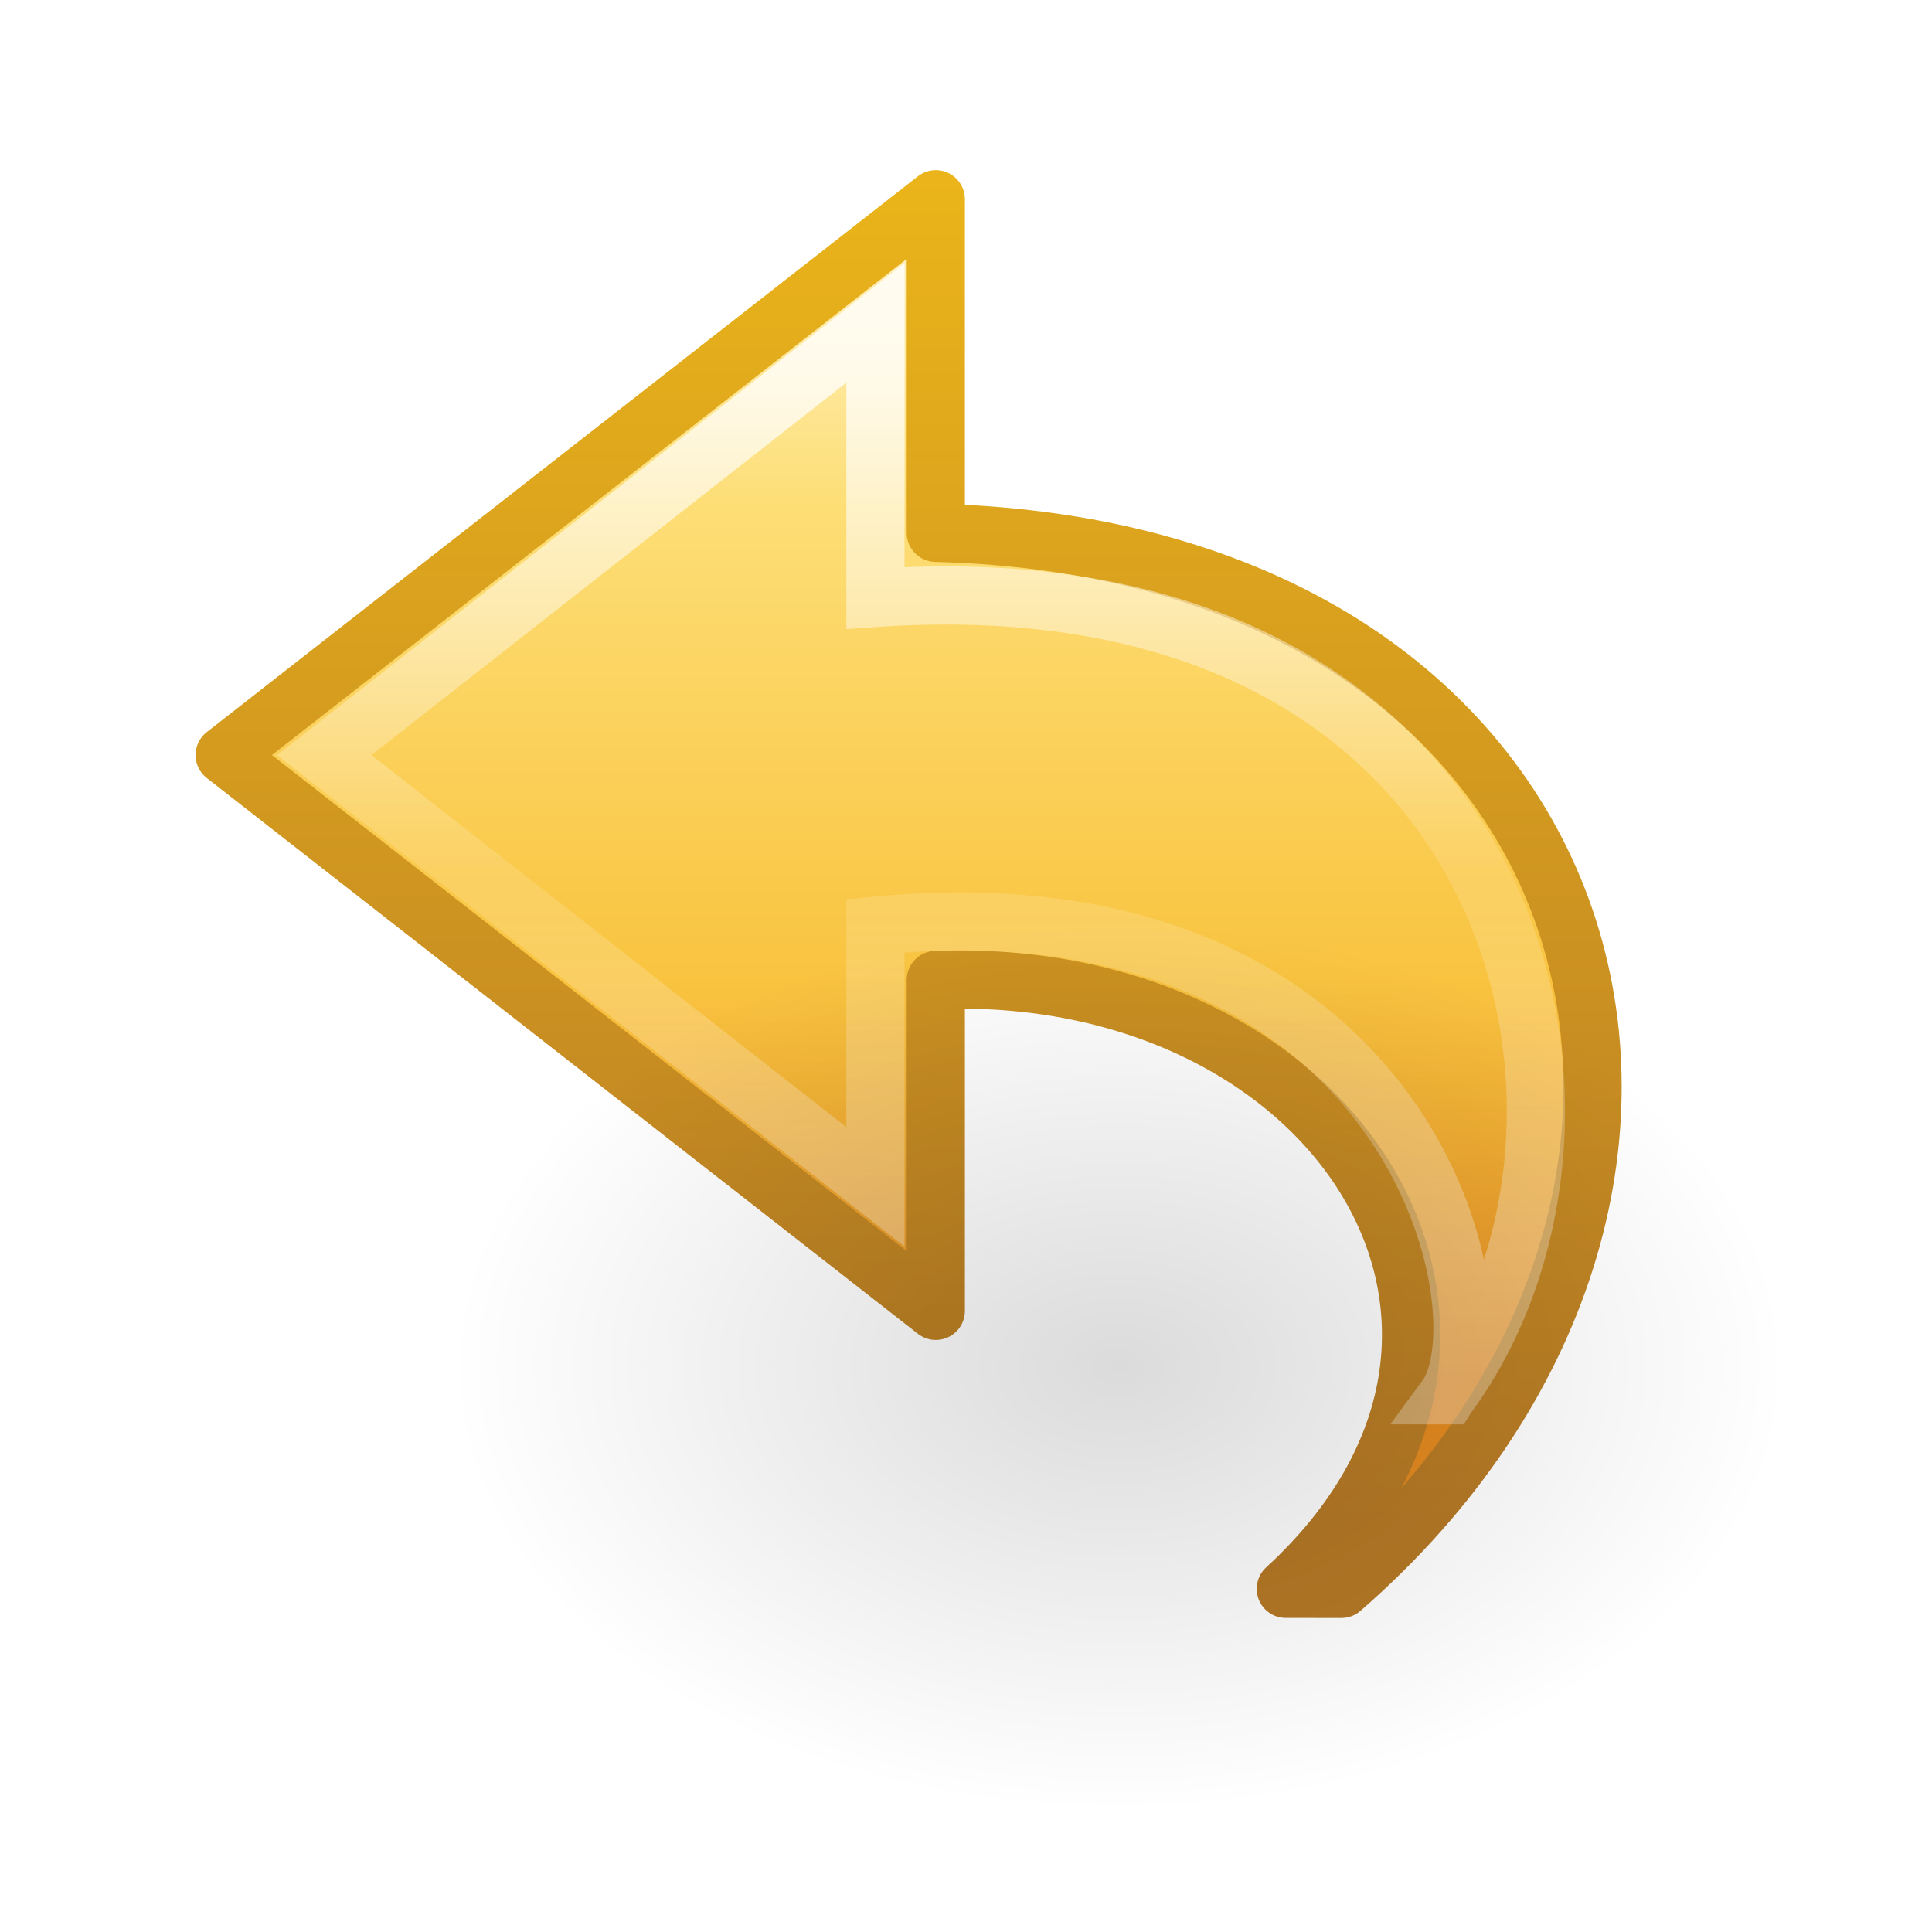
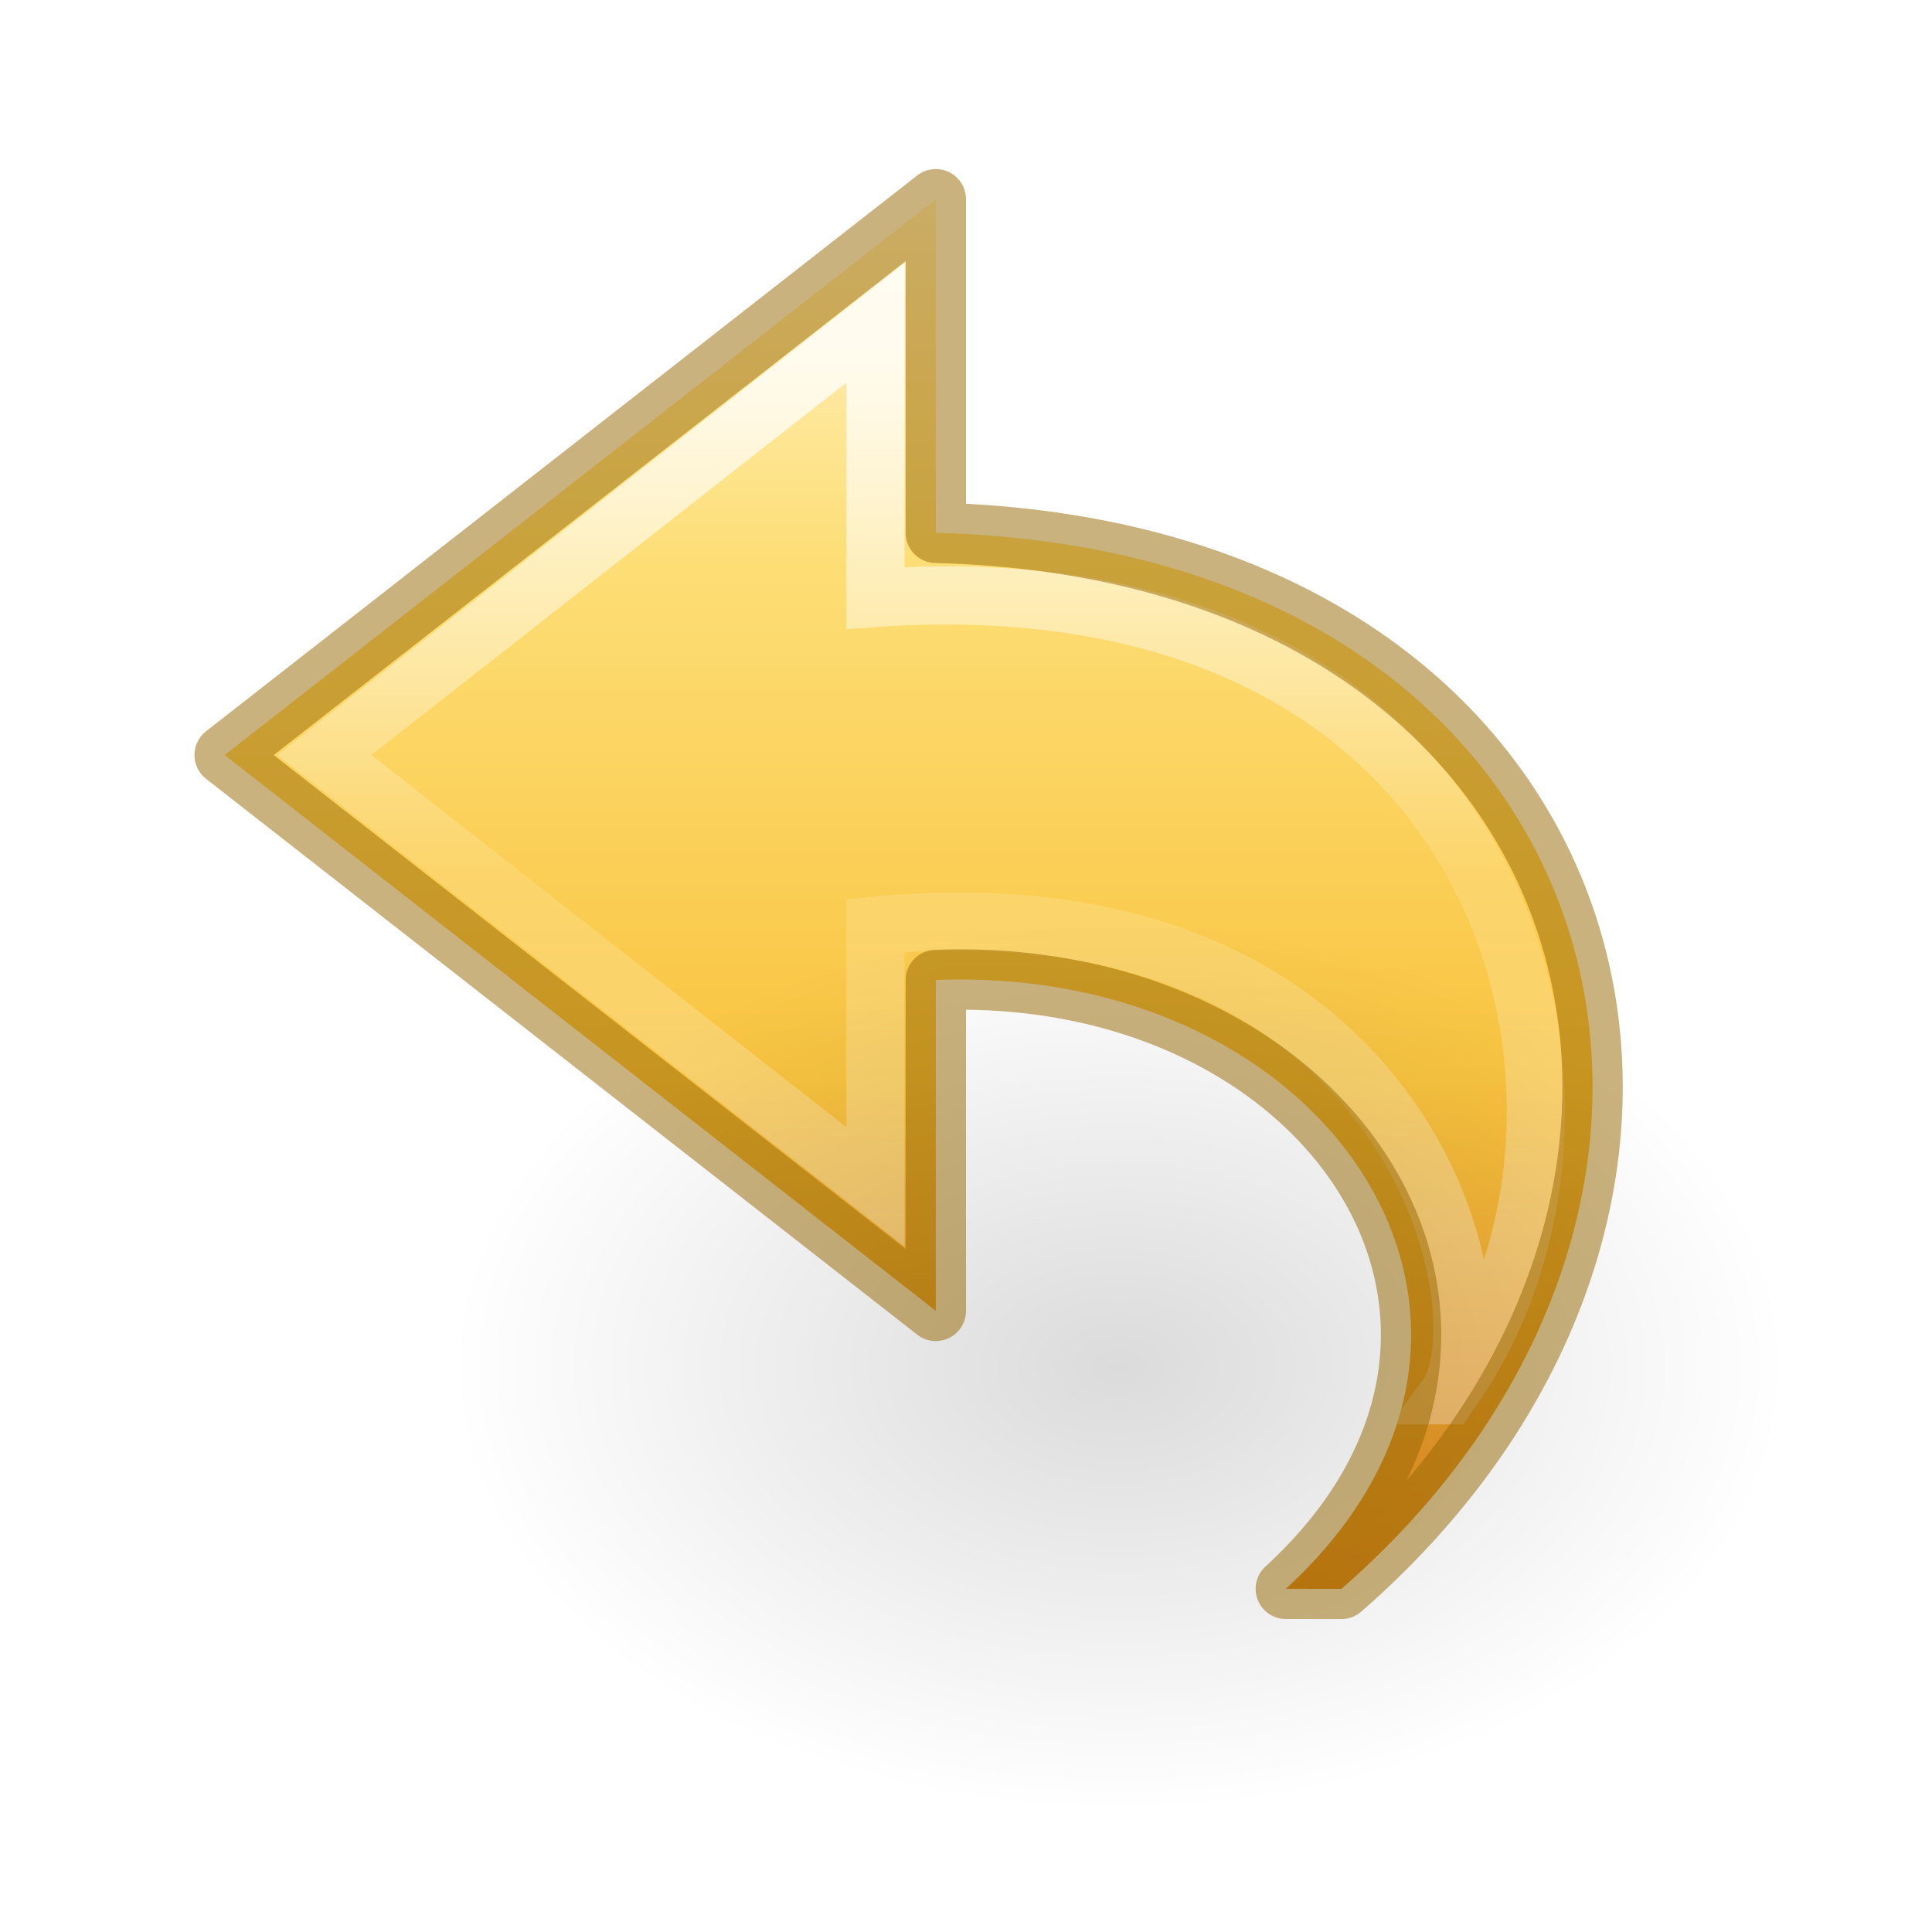
- <svg xmlns="http://www.w3.org/2000/svg" xmlns:xlink="http://www.w3.org/1999/xlink" width="32px" height="32px" id="svg3899" version="1.1">
+ <svg xmlns="http://www.w3.org/2000/svg" xmlns:xlink="http://www.w3.org/1999/xlink" id="svg3899" height="32" width="32" version="1.1">
  <defs id="defs3901">
-     <radialGradient xlink:href="#linearGradient8662-7" id="radialGradient3449" gradientUnits="userSpaceOnUse" gradientTransform="matrix(0.7066061,0,0,-0.4707698,0.9827681,39.78091)" cx="24.837" cy="36.421" fx="24.837" fy="36.421" r="15.645" />
+     <linearGradient id="linearGradient4346">
+       <stop id="stop4348" style="stop-color:#fff3cb;stop-opacity:1" offset="0" />
+       <stop id="stop4350" style="stop-color:#fdde76;stop-opacity:1" offset="0.262" />
+       <stop id="stop4352" style="stop-color:#f9c440;stop-opacity:1" offset="0.636" />
+       <stop id="stop4354" style="stop-color:#e48b20;stop-opacity:1" offset="1" />
+     </linearGradient>
+     <radialGradient gradientTransform="matrix(0.7066061,0,0,-0.4707698,0.9827681,39.78091)" gradientUnits="userSpaceOnUse" xlink:href="#linearGradient8662-7" id="radialGradient3449" fy="36.421" fx="24.837" r="15.645" cy="36.421" cx="24.837" />
    <linearGradient id="linearGradient8662-7">
-       <stop id="stop8664-0" style="stop-color:#000000;stop-opacity:1" offset="0" />
-       <stop id="stop8666-1" style="stop-color:#000000;stop-opacity:0" offset="1" />
+       <stop offset="0" style="stop-color:#000000;stop-opacity:1" id="stop8664-0" />
+       <stop offset="1" style="stop-color:#000000;stop-opacity:0" id="stop8666-1" />
    </linearGradient>
-     <linearGradient xlink:href="#linearGradient4087-8" id="linearGradient3855" gradientUnits="userSpaceOnUse" gradientTransform="matrix(0,-0.788956,-0.8468927,0,31.99221,36.69244)" x1="38.941" y1="15.991" x2="20.576" y2="15.991" />
+     <linearGradient gradientTransform="matrix(0,-0.788956,-0.8468927,0,31.99221,36.69244)" gradientUnits="userSpaceOnUse" xlink:href="#linearGradient4087-8" id="linearGradient3855" y2="15.991" x2="20.576" y1="15.991" x1="38.941" />
    <linearGradient id="linearGradient4087-8">
-       <stop id="stop4089-1" style="stop-color:#ffffff;stop-opacity:1" offset="0" />
-       <stop id="stop4091-28" style="stop-color:#ffffff;stop-opacity:0.235" offset="0.512" />
-       <stop id="stop4093-9" style="stop-color:#ffffff;stop-opacity:0.157" offset="0.585" />
-       <stop id="stop4095-3" style="stop-color:#ffffff;stop-opacity:0.392" offset="1" />
+       <stop offset="0" style="stop-color:#ffffff;stop-opacity:1" id="stop4089-1" />
+       <stop offset="0.512" style="stop-color:#ffffff;stop-opacity:0.235" id="stop4091-28" />
+       <stop offset="0.585" style="stop-color:#ffffff;stop-opacity:0.157" id="stop4093-9" />
+       <stop offset="1" style="stop-color:#ffffff;stop-opacity:0.392" id="stop4095-3" />
    </linearGradient>
-     <linearGradient id="linearGradient3846">
-       <stop id="stop3848" style="stop-color:#fff3cb;stop-opacity:1" offset="0" />
-       <stop id="stop3850" style="stop-color:#fdde76;stop-opacity:1" offset="0.262" />
-       <stop id="stop3852" style="stop-color:#f9c440;stop-opacity:1" offset="0.661" />
-       <stop id="stop3854" style="stop-color:#e48b20;stop-opacity:1" offset="1" />
-     </linearGradient>
-     <linearGradient id="linearGradient3856">
-       <stop id="stop3858" style="stop-color:#b67926;stop-opacity:1" offset="0" />
-       <stop id="stop3860" style="stop-color:#eab41a;stop-opacity:1" offset="1" />
-     </linearGradient>
-     <linearGradient y2="33.453" x2="23.732" y1="4.418" x1="23.732" gradientTransform="matrix(-0.7226502,0,0,0.6732132,33.28055,0.2708586)" gradientUnits="userSpaceOnUse" id="linearGradient3895" xlink:href="#linearGradient3846" />
-     <linearGradient y2="4.004" x2="35.998" y1="37.039" x1="35.998" gradientTransform="matrix(-0.7226502,0,0,0.6732132,33.28055,0.2708586)" gradientUnits="userSpaceOnUse" id="linearGradient3897" xlink:href="#linearGradient3856" />
+     <linearGradient gradientTransform="matrix(-0.7226502,0,0,0.6732132,33.28055,0.2708586)" gradientUnits="userSpaceOnUse" xlink:href="#linearGradient4346" id="linearGradient3895" y2="38.58" x2="23.732" y1="4.418" x1="23.732" />
  </defs>
-   <g id="layer1">
-     <path d="m 22.218,26.317 c 7.503,-6.54 4.615,-17.206 -6.718,-17.492 l 0,-5.525 -11.779,9.206 11.779,9.206 0,-5.48 c 6.596,-0.256 10.513,5.758 5.797,10.084 z" id="path3503-80" style="fill:url(#linearGradient3895);fill-opacity:1;fill-rule:nonzero;stroke:url(#linearGradient3897);stroke-width:0.964;stroke-linecap:butt;stroke-linejoin:round;stroke-miterlimit:7;stroke-opacity:1;stroke-dasharray:none;stroke-dashoffset:0;marker:none;visibility:visible;display:block;overflow:visible" />
-     <path d="M 23.98,23.11 C 27.318,18.561 25.241,9.169 14.5,9.903 l 0,-4.555 -9.129,7.159 9.129,7.151 0,-4.325 c 8.763,-0.842 10.448,6.245 9.481,7.777 z" id="path3505-2" style="opacity:0.8;fill:none;stroke:url(#linearGradient3855);stroke-width:0.964;stroke-linecap:butt;stroke-linejoin:miter;stroke-miterlimit:7;stroke-opacity:1;stroke-dasharray:none;stroke-dashoffset:0;marker:none;visibility:visible;display:block;overflow:visible" />
-     <path d="m 29.587,22.635 a 11.055,7.365 0 1 0 -22.109,0 11.055,7.365 0 0 0 22.109,0 z" id="path3501-0" style="opacity:0.141;fill:url(#radialGradient3449);fill-opacity:1;fill-rule:evenodd;stroke:none;stroke-width:1;marker:none;visibility:visible;display:inline;overflow:visible" />
-   </g>
+   <path d="m 22.218,26.317 c 7.503,-6.54 4.615,-17.206 -6.718,-17.492 l 0,-5.525 -11.779,9.206 11.779,9.206 0,-5.48 c 6.596,-0.256 10.513,5.758 5.797,10.084 z" id="path3503-80" style="display:block;overflow:visible;visibility:visible;fill:url(#linearGradient3895);fill-opacity:1;fill-rule:nonzero;stroke:none;stroke-width:0.964;stroke-linecap:butt;stroke-linejoin:round;stroke-miterlimit:7;stroke-dasharray:none;stroke-dashoffset:0;stroke-opacity:1;marker:none;color:#000000;clip-rule:nonzero;opacity:1;isolation:auto;mix-blend-mode:normal;color-interpolation:sRGB;color-interpolation-filters:linearRGB;solid-color:#000000;solid-opacity:1;filter-blend-mode:normal;filter-gaussianBlur-deviation:0;color-rendering:auto;image-rendering:auto;shape-rendering:auto;text-rendering:auto;enable-background:accumulate" />
+   <path d="M 23.98,23.11 C 27.318,18.561 25.241,9.169 14.5,9.903 l 0,-4.555 -9.129,7.159 9.129,7.151 0,-4.325 c 8.763,-0.842 10.448,6.245 9.481,7.777 z" id="path3505-2" style="display:block;overflow:visible;visibility:visible;opacity:0.8;fill:none;stroke:url(#linearGradient3855);stroke-width:0.964;stroke-linecap:butt;stroke-linejoin:miter;stroke-miterlimit:7;stroke-dasharray:none;stroke-dashoffset:0;stroke-opacity:1;marker:none" />
+   <path d="m 29.587,22.635 a 11.055,7.365 0 1 0 -22.109,0 11.055,7.365 0 0 0 22.109,0 z" id="path3501-0" style="display:inline;overflow:visible;visibility:visible;opacity:0.141;fill:url(#radialGradient3449);fill-opacity:1;fill-rule:evenodd;stroke:none;stroke-width:1;marker:none" />
+   <path d="m 22.218,26.317 c 7.503,-6.54 4.615,-17.206 -6.718,-17.492 l 0,-5.525 -11.779,9.206 11.779,9.206 0,-5.48 c 6.596,-0.256 10.513,5.758 5.797,10.084 z" id="path3503-80-5" style="color:#000000;clip-rule:nonzero;display:inline;overflow:visible;visibility:visible;opacity:0.5;isolation:auto;mix-blend-mode:normal;color-interpolation:sRGB;color-interpolation-filters:linearRGB;solid-color:#000000;solid-opacity:1;fill:none;fill-opacity:1;fill-rule:evenodd;stroke:#956500;stroke-width:1;stroke-linecap:butt;stroke-linejoin:round;stroke-miterlimit:4;stroke-dasharray:none;stroke-dashoffset:0;stroke-opacity:1;marker:none;color-rendering:auto;image-rendering:auto;shape-rendering:auto;text-rendering:auto;enable-background:accumulate;filter-blend-mode:normal;filter-gaussianBlur-deviation:0" />
</svg>
